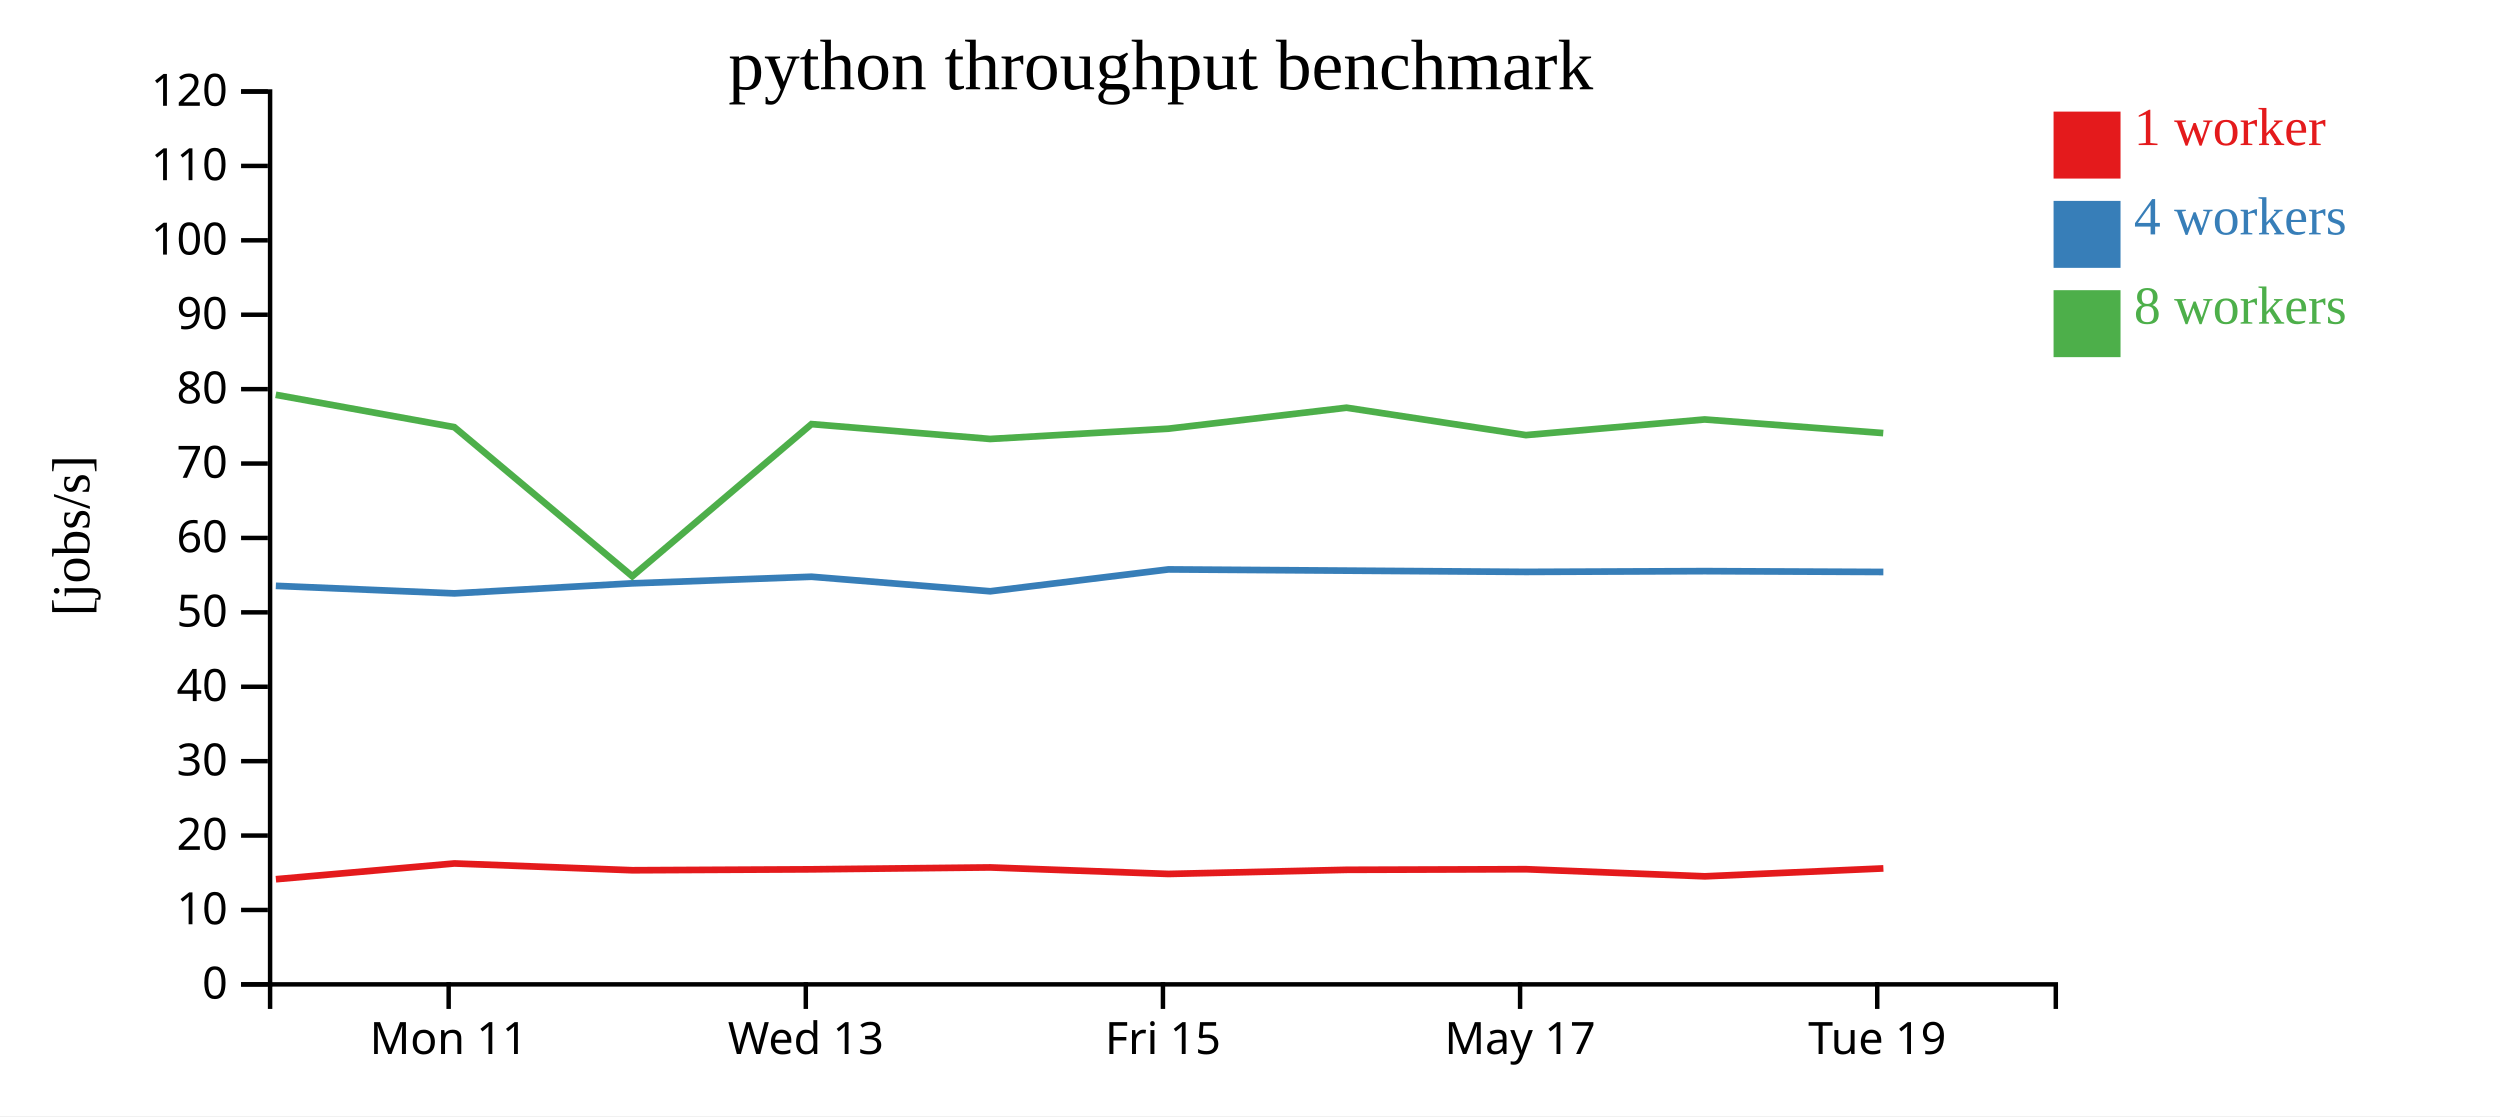
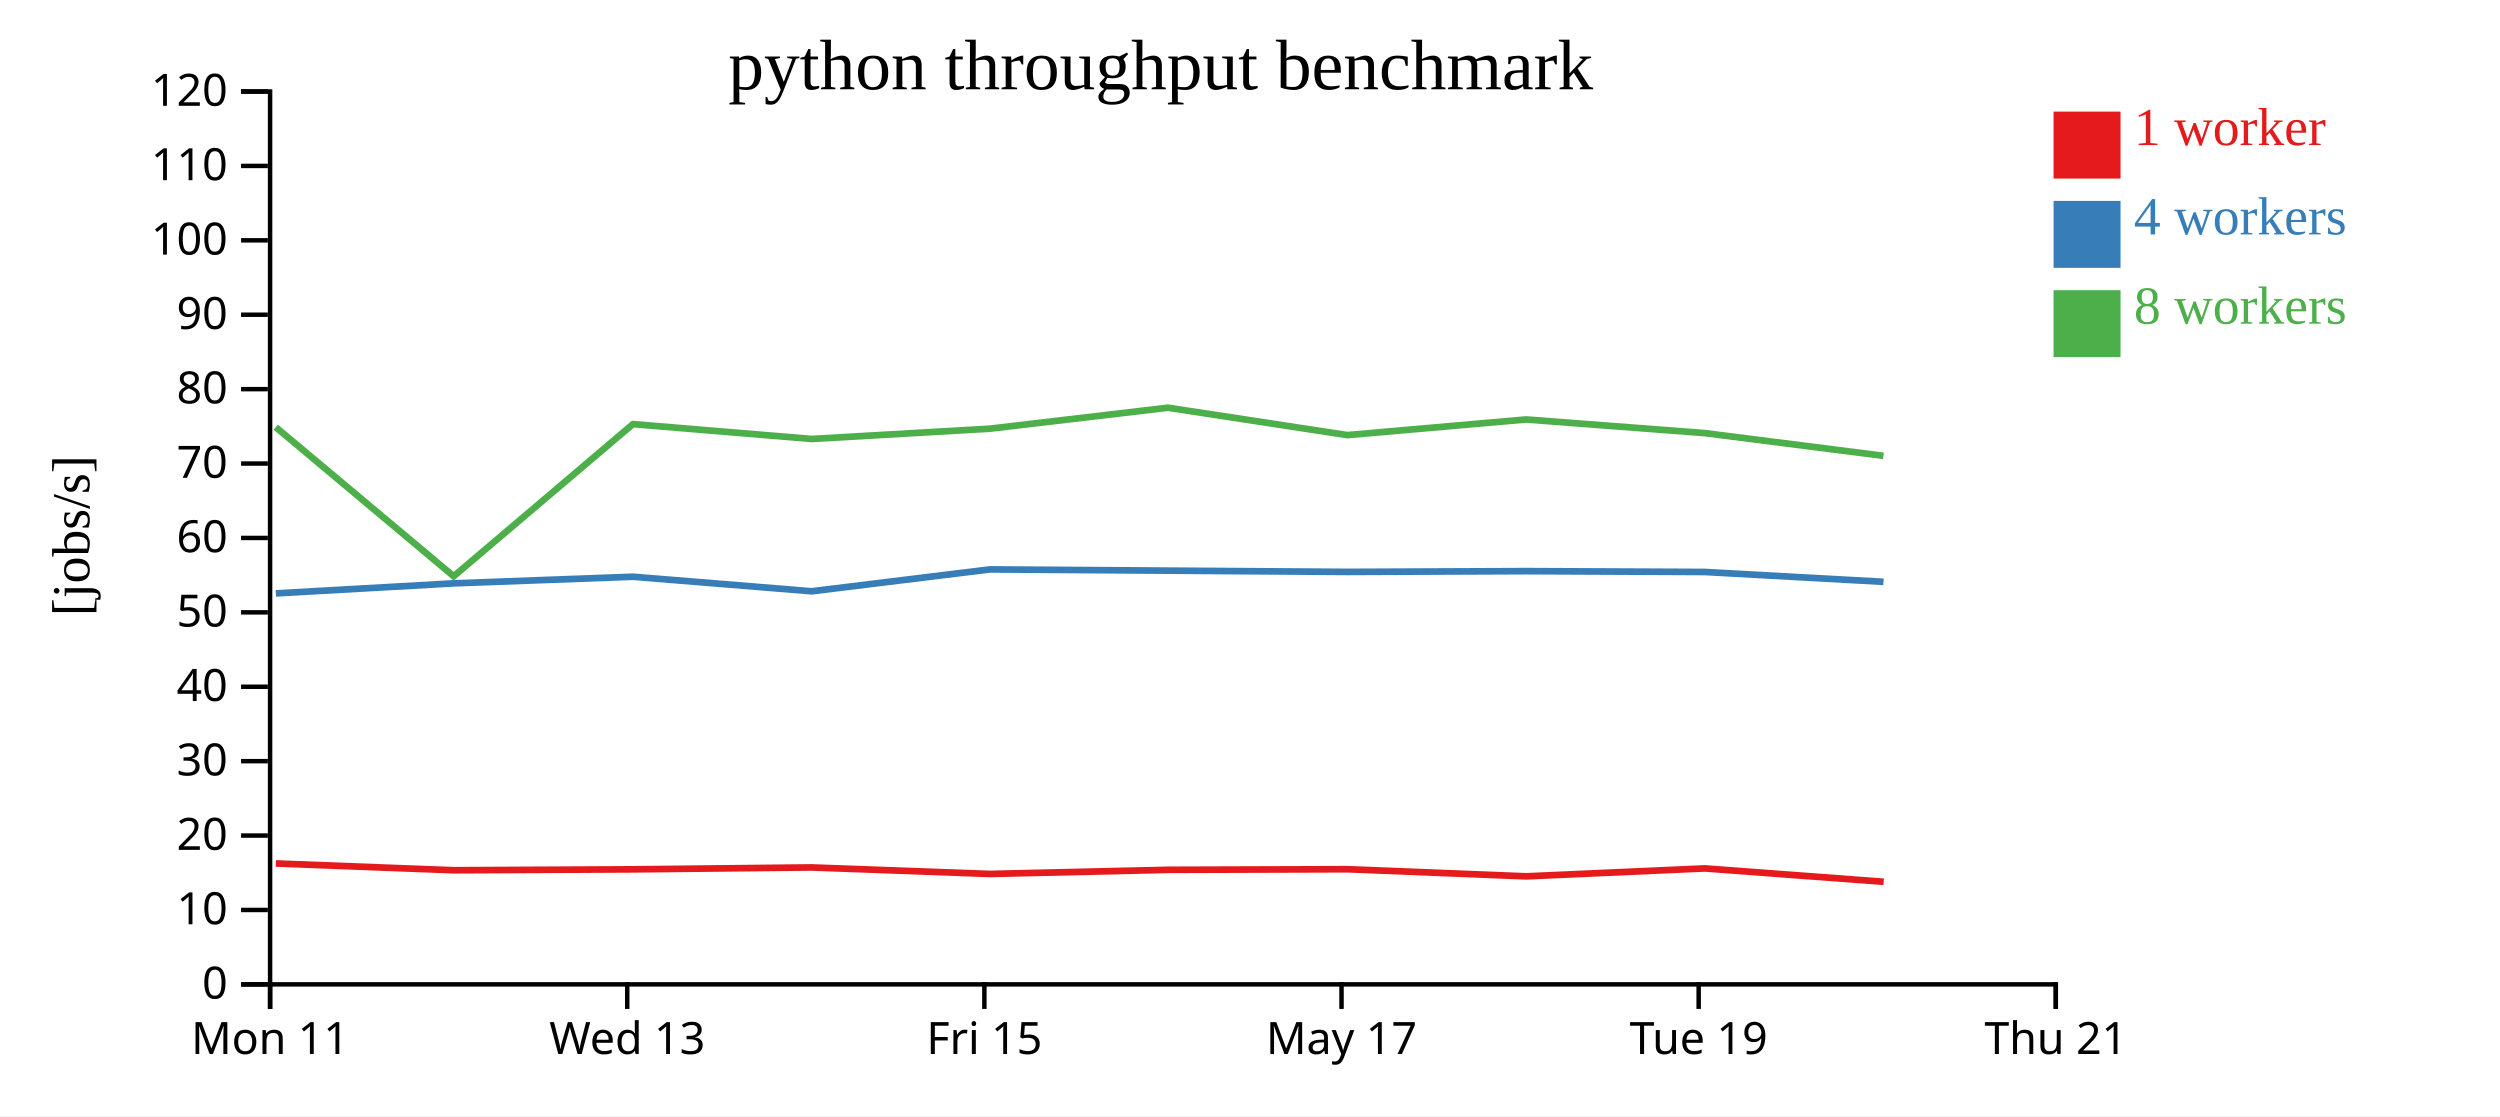
<svg xmlns="http://www.w3.org/2000/svg" width="560" height="250">
  <rect width="100%" height="100%" fill="white" />
  <g transform="translate(60,20)">
    <g transform="translate(0,200)" fill="none" font-size="10" font-family="sans-serif" text-anchor="middle">
      <path class="domain" stroke="currentColor" d="M0.5,6V0.5H400.5V6" />
-       <g class="tick" opacity="1" transform="translate(40.5,0)">
+       <g class="tick" opacity="1" transform="translate(0.5,0)">
        <line stroke="currentColor" y2="6" />
        <text fill="currentColor" y="9" dy="0.71em">Mon 11</text>
      </g>
-       <g class="tick" opacity="1" transform="translate(120.5,0)">
+       <g class="tick" opacity="1" transform="translate(80.5,0)">
        <line stroke="currentColor" y2="6" />
        <text fill="currentColor" y="9" dy="0.71em">Wed 13</text>
      </g>
-       <g class="tick" opacity="1" transform="translate(200.5,0)">
+       <g class="tick" opacity="1" transform="translate(160.5,0)">
        <line stroke="currentColor" y2="6" />
        <text fill="currentColor" y="9" dy="0.71em">Fri 15</text>
      </g>
-       <g class="tick" opacity="1" transform="translate(280.5,0)">
+       <g class="tick" opacity="1" transform="translate(240.5,0)">
        <line stroke="currentColor" y2="6" />
        <text fill="currentColor" y="9" dy="0.71em">May 17</text>
      </g>
-       <g class="tick" opacity="1" transform="translate(360.5,0)">
+       <g class="tick" opacity="1" transform="translate(320.5,0)">
        <line stroke="currentColor" y2="6" />
        <text fill="currentColor" y="9" dy="0.71em">Tue 19</text>
+       </g>
+       <g class="tick" opacity="1" transform="translate(400.5,0)">
+         <line stroke="currentColor" y2="6" />
+         <text fill="currentColor" y="9" dy="0.71em">Thu 21</text>
      </g>
    </g>
    <g fill="none" font-size="10" font-family="sans-serif" text-anchor="end">
      <path class="domain" stroke="currentColor" d="M-6,200.5H0.5V0.5H-6" />
      <g class="tick" opacity="1" transform="translate(0,200.5)">
        <line stroke="currentColor" x2="-6" />
        <text fill="currentColor" x="-9" dy="0.32em">0</text>
      </g>
      <g class="tick" opacity="1" transform="translate(0,183.8333)">
        <line stroke="currentColor" x2="-6" />
        <text fill="currentColor" x="-9" dy="0.32em">10</text>
      </g>
      <g class="tick" opacity="1" transform="translate(0,167.1667)">
        <line stroke="currentColor" x2="-6" />
        <text fill="currentColor" x="-9" dy="0.32em">20</text>
      </g>
      <g class="tick" opacity="1" transform="translate(0,150.5)">
        <line stroke="currentColor" x2="-6" />
        <text fill="currentColor" x="-9" dy="0.32em">30</text>
      </g>
      <g class="tick" opacity="1" transform="translate(0,133.8333)">
        <line stroke="currentColor" x2="-6" />
        <text fill="currentColor" x="-9" dy="0.32em">40</text>
      </g>
      <g class="tick" opacity="1" transform="translate(0,117.1667)">
        <line stroke="currentColor" x2="-6" />
        <text fill="currentColor" x="-9" dy="0.32em">50</text>
      </g>
      <g class="tick" opacity="1" transform="translate(0,100.5)">
        <line stroke="currentColor" x2="-6" />
        <text fill="currentColor" x="-9" dy="0.32em">60</text>
      </g>
      <g class="tick" opacity="1" transform="translate(0,83.83333)">
        <line stroke="currentColor" x2="-6" />
        <text fill="currentColor" x="-9" dy="0.32em">70</text>
      </g>
      <g class="tick" opacity="1" transform="translate(0,67.16667)">
        <line stroke="currentColor" x2="-6" />
        <text fill="currentColor" x="-9" dy="0.32em">80</text>
      </g>
      <g class="tick" opacity="1" transform="translate(0,50.5)">
        <line stroke="currentColor" x2="-6" />
        <text fill="currentColor" x="-9" dy="0.32em">90</text>
      </g>
      <g class="tick" opacity="1" transform="translate(0,33.83333)">
        <line stroke="currentColor" x2="-6" />
        <text fill="currentColor" x="-9" dy="0.32em">100</text>
      </g>
      <g class="tick" opacity="1" transform="translate(0,17.16667)">
        <line stroke="currentColor" x2="-6" />
        <text fill="currentColor" x="-9" dy="0.32em">110</text>
      </g>
      <g class="tick" opacity="1" transform="translate(0,0.5)">
        <line stroke="currentColor" x2="-6" />
        <text fill="currentColor" x="-9" dy="0.32em">120</text>
      </g>
    </g>
    <text text-anchor="middle" style="font-size: 12px" transform="rotate(-90)" y="-40" x="-100">[jobs/s]</text>
    <text text-anchor="middle" style="font-size: 16px" y="0" x="200">python throughput benchmark</text>
-     <path class="line" fill="none" stroke="#e41a1c" stroke-width="1.5" d="M1.799,176.948L41.8,173.415L81.676,174.938L121.782,174.731L161.805,174.305L201.738,175.764L241.658,174.84L281.827,174.705L321.887,176.299L361.881,174.523" />
-     <path class="line" fill="none" stroke="#377eb8" stroke-width="1.5" d="M1.789,111.228L41.791,112.919L81.635,110.67L121.781,109.19L161.82,112.447L201.735,107.548L241.648,107.824L281.822,108.105L321.866,107.936L361.872,108.122" />
-     <path class="line" fill="none" stroke="#4daf4a" stroke-width="1.5" d="M1.769,68.435L41.77,75.684L81.627,109.084L121.778,75L161.79,78.328L201.711,76.029L241.621,71.326L281.807,77.463L321.839,73.96L361.848,77.011" />
+     <path class="line" fill="none" stroke="#e41a1c" stroke-width="1.5" d="M1.8,173.415L41.676,174.938L81.782,174.731L121.805,174.305L161.738,175.764L201.658,174.84L241.827,174.705L281.887,176.299L321.881,174.523L361.943,177.52" />
+     <path class="line" fill="none" stroke="#377eb8" stroke-width="1.5" d="M1.791,112.919L41.635,110.67L81.781,109.19L121.82,112.447L161.735,107.548L201.648,107.824L241.822,108.105L281.866,107.936L321.872,108.122L361.905,110.33" />
+     <path class="line" fill="none" stroke="#4daf4a" stroke-width="1.5" d="M1.77,75.684L41.627,109.084L81.778,75L121.79,78.328L161.711,76.029L201.621,71.326L241.807,77.463L281.839,73.96L321.848,77.011L361.892,82.109" />
    <rect class="dot" x="400" y="5" width="15" height="15" style="fill: #e41a1c;" />
    <rect class="dot" x="400" y="25" width="15" height="15" style="fill: #377eb8;" />
    <rect class="dot" x="400" y="45" width="15" height="15" style="fill: #4daf4a;" />
    <text class="label" x="418" y="12.5" style="fill: #e41a1c; alignment-baseline: middle;" text-anchor="left">1 worker</text>
    <text class="label" x="418" y="32.5" style="fill: #377eb8; alignment-baseline: middle;" text-anchor="left">4 workers</text>
    <text class="label" x="418" y="52.5" style="fill: #4daf4a; alignment-baseline: middle;" text-anchor="left">8 workers</text>
  </g>
</svg>
